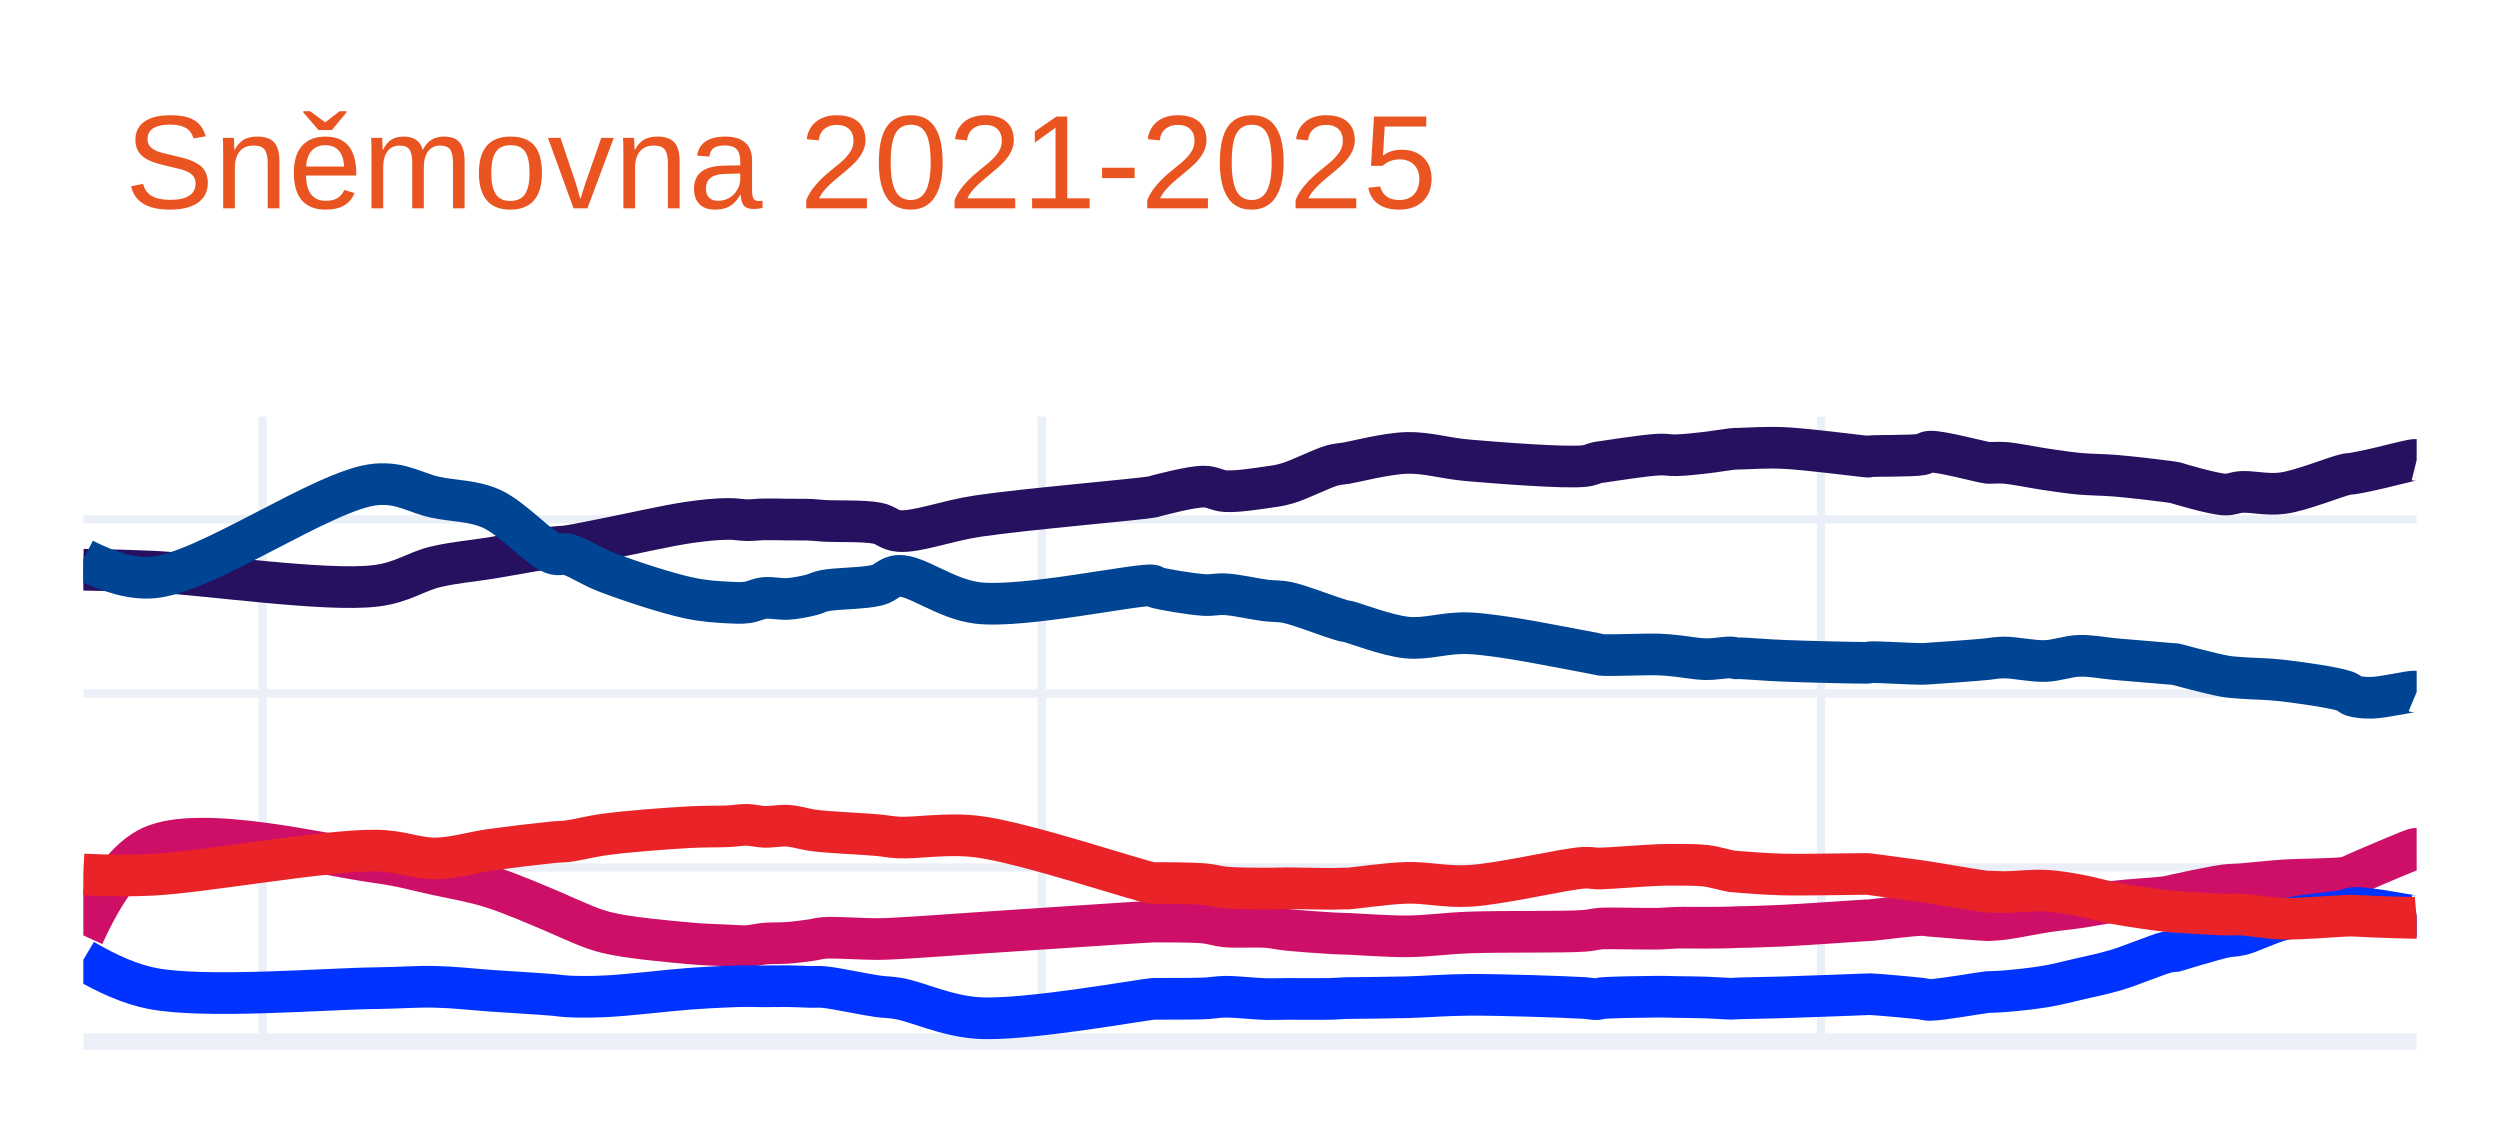
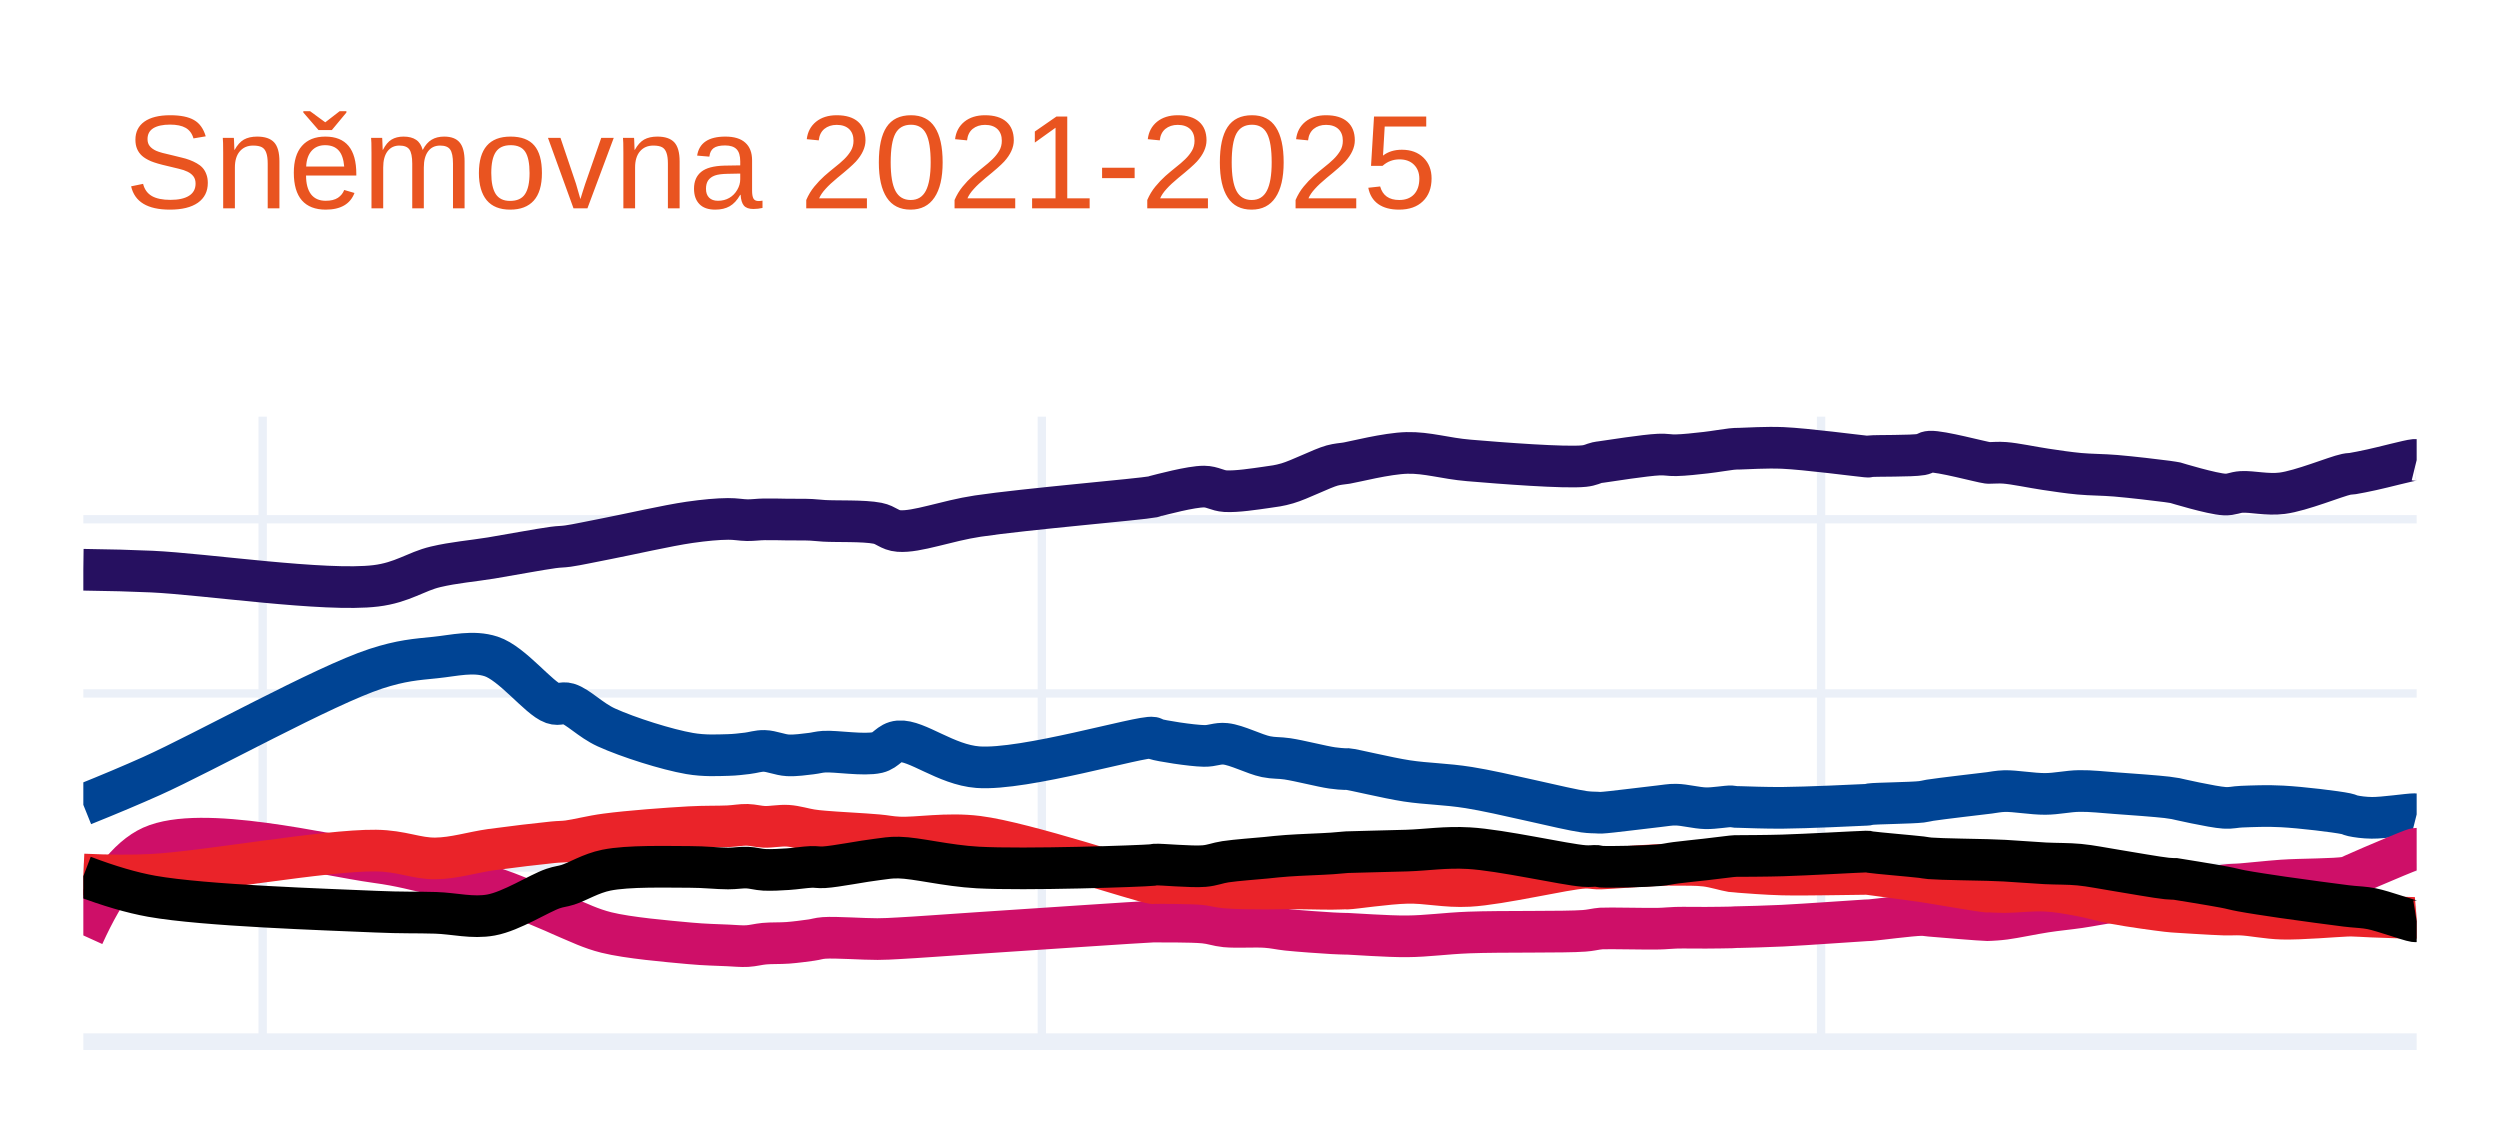
<svg xmlns="http://www.w3.org/2000/svg" class="main-svg" width="300" height="135" style="" viewBox="0 0 300 135">
  <rect x="0" y="0" width="300" height="135" style="fill: rgb(255, 255, 255); fill-opacity: 1;" />
-   <defs id="defs-c34b07">
+   <defs id="defs-47be58">
    <g class="clips">
-       <clipPath id="clipc34b07xyplot" class="plotclip">
+       <clipPath id="clip47be58xyplot" class="plotclip">
        <rect width="280" height="75" />
      </clipPath>
-       <clipPath class="axesclip" id="clipc34b07x">
+       <clipPath class="axesclip" id="clip47be58x">
        <rect x="10" y="0" width="280" height="135" />
      </clipPath>
-       <clipPath class="axesclip" id="clipc34b07y">
+       <clipPath class="axesclip" id="clip47be58y">
        <rect x="0" y="50" width="300" height="75" />
      </clipPath>
-       <clipPath class="axesclip" id="clipc34b07xy">
+       <clipPath class="axesclip" id="clip47be58xy">
        <rect x="10" y="50" width="280" height="75" />
      </clipPath>
    </g>
    <g class="gradients" />
    <g class="patterns" />
  </defs>
  <g class="bglayer" />
  <g class="layer-below">
    <g class="imagelayer" />
    <g class="shapelayer" />
  </g>
  <g class="cartesianlayer">
    <g class="subplot xy">
      <g class="layer-subplot">
        <g class="shapelayer" />
        <g class="imagelayer" />
      </g>
      <g class="minor-gridlayer">
        <g class="x" />
        <g class="y" />
      </g>
      <g class="gridlayer">
        <g class="x">
          <path class="xgrid crisp" transform="translate(31.52,0)" d="M0,50v75" style="stroke: rgb(235, 240, 248); stroke-opacity: 1; stroke-width: 1px;" />
          <path class="xgrid crisp" transform="translate(125.02,0)" d="M0,50v75" style="stroke: rgb(235, 240, 248); stroke-opacity: 1; stroke-width: 1px;" />
          <path class="xgrid crisp" transform="translate(218.53,0)" d="M0,50v75" style="stroke: rgb(235, 240, 248); stroke-opacity: 1; stroke-width: 1px;" />
        </g>
        <g class="y">
          <path class="ygrid crisp" transform="translate(0,104.1)" d="M10,0h280" style="stroke: rgb(235, 240, 248); stroke-opacity: 1; stroke-width: 1px;" />
          <path class="ygrid crisp" transform="translate(0,83.21)" d="M10,0h280" style="stroke: rgb(235, 240, 248); stroke-opacity: 1; stroke-width: 1px;" />
          <path class="ygrid crisp" transform="translate(0,62.31)" d="M10,0h280" style="stroke: rgb(235, 240, 248); stroke-opacity: 1; stroke-width: 1px;" />
        </g>
      </g>
      <g class="zerolinelayer">
        <path class="yzl zl crisp" transform="translate(0,125)" d="M10,0h280" style="stroke: rgb(235, 240, 248); stroke-opacity: 1; stroke-width: 2px;" />
      </g>
      <path class="xlines-below" />
      <path class="ylines-below" />
      <g class="overlines-below" />
      <g class="xaxislayer-below" />
      <g class="yaxislayer-below" />
      <g class="overaxes-below" />
-       <g class="plot" transform="translate(10,50)" clip-path="url(#clipc34b07xyplot)">
+       <g class="plot" transform="translate(10,50)" clip-path="url(#clip47be58xyplot)">
        <g class="scatterlayer mlayer">
-           <g class="trace scatter trace50ba6d" style="stroke-miterlimit: 2; opacity: 1;">
+           <g class="trace scatter traceec4258" style="stroke-miterlimit: 2; opacity: 1;">
            <g class="fills" />
            <g class="errorbars" />
            <g class="lines">
              <path class="js-line" d="M0,18.37Q4.68,18.43 8.2,18.59C14.58,18.88 29.04,21.04 35.1,20.3C38.3,19.91 39.9,18.58 42.27,18.02C44.51,17.49 46.65,17.33 48.93,16.96C51.34,16.56 54.73,15.92 56.36,15.7C57.16,15.59 57.42,15.63 58.15,15.53C59.33,15.36 60.93,15 62.76,14.65C65.45,14.13 70.05,13.07 72.75,12.68C74.58,12.42 76.1,12.28 77.37,12.27C78.27,12.26 78.93,12.41 79.67,12.42C80.37,12.43 80.98,12.33 81.72,12.32C82.58,12.3 83.6,12.34 84.54,12.35C85.48,12.36 86.56,12.34 87.36,12.38C87.95,12.41 88.2,12.46 88.89,12.5C90.29,12.59 93.66,12.46 95.3,12.79C96.37,13 96.72,13.63 97.86,13.72C100.01,13.89 103.55,12.5 107.34,11.93C112.95,11.09 126.94,9.91 128.34,9.62C128.5,9.59 128.46,9.58 128.6,9.54C129.28,9.37 132.93,8.38 134.49,8.39C135.52,8.4 136.06,8.88 137.05,8.94C138.41,9.02 140.56,8.68 141.92,8.49C142.91,8.35 143.49,8.29 144.48,8C145.96,7.57 148.6,6.21 149.86,5.86C150.52,5.68 151.1,5.65 151.4,5.6C151.52,5.58 151.51,5.58 151.66,5.56C152.42,5.44 156.41,4.41 158.83,4.35C161.28,4.29 163.4,5.01 166.26,5.25C170.15,5.58 177.79,6.17 180.09,5.93C180.87,5.85 181.25,5.6 181.63,5.52C181.84,5.47 181.87,5.48 182.14,5.44C183.12,5.3 187.43,4.62 189.06,4.55C189.94,4.51 190.33,4.65 191.11,4.63C192.14,4.61 193.54,4.45 194.69,4.32C195.76,4.2 197.18,3.95 197.77,3.89C198.01,3.86 198.11,3.86 198.28,3.85C198.45,3.84 198.53,3.84 198.79,3.84C199.61,3.82 201.93,3.67 203.92,3.75C206.7,3.87 213,4.7 213.91,4.78C214.05,4.79 214.08,4.8 214.16,4.8C214.25,4.8 214.28,4.77 214.42,4.75C215.12,4.67 219.39,4.75 220.57,4.54C221.06,4.45 221.09,4.23 221.59,4.2C222.86,4.12 227.77,5.45 228.51,5.54C228.65,5.56 228.64,5.55 228.76,5.55C229.09,5.56 229.82,5.48 230.56,5.54C231.79,5.63 233.88,6.08 235.43,6.31C236.85,6.52 238.13,6.72 239.52,6.85C240.95,6.98 242.3,6.96 243.88,7.09C245.76,7.25 248.84,7.61 250.03,7.77C250.51,7.83 251.05,7.93 251.05,7.93C251.05,7.93 251.05,7.93 251.05,7.93C251.05,7.93 255.48,9.28 256.94,9.34C257.8,9.38 258.16,9.08 258.99,9.03C260.26,8.96 262.07,9.42 263.86,9.19C266.15,8.9 270.32,7.17 271.55,6.92C271.93,6.84 271.99,6.88 272.31,6.83C272.87,6.74 273.7,6.57 274.62,6.37C275.99,6.08 279.11,5.24 279.74,5.19Q279.88,5.18 280,5.21" style="vector-effect: none; fill: none; stroke: rgb(38, 16, 96); stroke-opacity: 1; stroke-width: 5px; opacity: 1;" />
            </g>
            <g class="points" />
            <g class="text" />
          </g>
-           <g class="trace scatter tracea4b165" style="stroke-miterlimit: 2; opacity: 1;">
+           <g class="trace scatter trace404751" style="stroke-miterlimit: 2; opacity: 1;">
            <g class="fills" />
            <g class="errorbars" />
            <g class="lines">
-               <path class="js-line" d="M0,17.11Q4.73,19.54 8.2,19.31C14.63,18.89 28.93,8.69 35.1,8.13C38.19,7.85 39.92,9.19 42.27,9.68C44.53,10.15 46.75,10.07 48.93,11.03C51.46,12.14 54.67,15.8 56.36,16.41C57.11,16.68 57.44,16.35 58.15,16.53C59.35,16.84 60.9,17.94 62.76,18.65C65.43,19.68 70.03,21.2 72.75,21.77C74.56,22.15 76.09,22.23 77.37,22.3C78.27,22.35 78.93,22.39 79.67,22.29C80.38,22.2 80.98,21.84 81.72,21.76C82.58,21.67 83.6,21.93 84.54,21.87C85.48,21.81 86.57,21.59 87.36,21.39C87.95,21.24 88.19,21.04 88.89,20.89C90.28,20.59 93.67,20.64 95.3,20.21C96.37,19.93 96.73,19.14 97.86,19.1C100.01,19.02 103.5,21.91 107.34,22.36C112.91,23.01 126.95,19.93 128.34,20.27C128.51,20.31 128.45,20.38 128.6,20.44C129.27,20.7 132.93,21.3 134.49,21.4C135.51,21.46 136.06,21.25 137.05,21.31C138.42,21.39 140.55,21.89 141.92,22.06C142.91,22.18 143.48,22.09 144.48,22.3C145.96,22.61 148.61,23.66 149.86,24.06C150.53,24.27 151.1,24.47 151.4,24.53C151.52,24.56 151.52,24.53 151.66,24.56C152.43,24.71 156.4,26.27 158.83,26.51C161.26,26.75 163.41,25.87 166.26,25.99C170.17,26.16 177.78,27.77 180.09,28.18C180.86,28.32 181.26,28.4 181.63,28.48C181.85,28.52 181.87,28.56 182.14,28.59C183.12,28.69 187.43,28.48 189.06,28.54C189.95,28.57 190.33,28.63 191.11,28.7C192.14,28.8 193.54,29.08 194.69,29.1C195.75,29.12 197.18,28.85 197.77,28.89C198.01,28.91 198.11,28.98 198.28,29C198.45,29.02 198.53,28.98 198.79,28.99C199.61,29.01 201.93,29.21 203.92,29.29C206.7,29.41 213,29.55 213.91,29.54C214.05,29.54 214.08,29.54 214.16,29.53C214.25,29.52 214.27,29.48 214.42,29.47C215.12,29.4 219.38,29.68 220.57,29.67C221.05,29.67 221.1,29.65 221.59,29.62C222.87,29.54 227.77,29.18 228.51,29.09C228.65,29.07 228.64,29.06 228.76,29.05C229.09,29.01 229.81,28.9 230.56,28.9C231.79,28.9 233.88,29.37 235.43,29.32C236.86,29.27 238.13,28.74 239.52,28.7C240.95,28.66 242.3,28.96 243.88,29.1C245.75,29.27 248.84,29.52 250.03,29.62C250.51,29.66 251.05,29.7 251.05,29.7C251.05,29.7 251.05,29.7 251.05,29.7C251.05,29.7 255.48,30.89 256.94,31.14C257.79,31.29 258.16,31.28 258.99,31.35C260.27,31.46 262.06,31.45 263.86,31.66C266.14,31.93 270.34,32.52 271.55,32.99C271.96,33.15 271.97,33.36 272.31,33.48C272.86,33.67 273.7,33.75 274.62,33.73C275.99,33.7 279.11,32.97 279.74,32.98Q279.88,32.98 280,33.03" style="vector-effect: none; fill: none; stroke: rgb(0, 68, 148); stroke-opacity: 1; stroke-width: 5px; opacity: 1;" />
+               <path class="js-line" d="M0,46.58Q4.7,44.69 8.2,43.12C14.6,40.24 28.9,32.28 35.1,30.25C38.17,29.25 39.91,29.14 42.27,28.9C44.52,28.67 46.77,28.07 48.93,28.77C51.49,29.6 54.66,33.81 56.36,34.4C57.11,34.66 57.45,34.23 58.15,34.44C59.37,34.8 60.86,36.42 62.76,37.29C65.4,38.49 70.03,39.95 72.75,40.42C74.56,40.73 76.1,40.63 77.37,40.6C78.27,40.58 78.93,40.48 79.67,40.4C80.37,40.32 80.98,40.09 81.72,40.11C82.59,40.13 83.6,40.59 84.54,40.64C85.48,40.69 86.56,40.52 87.36,40.43C87.95,40.36 88.2,40.25 88.89,40.2C90.29,40.11 93.68,40.68 95.3,40.3C96.39,40.04 96.71,39.06 97.86,38.96C100,38.78 103.52,41.77 107.34,42.06C112.93,42.48 126.94,38.27 128.34,38.52C128.51,38.55 128.45,38.62 128.6,38.67C129.28,38.9 132.93,39.48 134.49,39.51C135.52,39.53 136.07,39.16 137.05,39.26C138.43,39.4 140.54,40.52 141.92,40.8C142.9,41 143.47,40.91 144.48,41.06C145.95,41.28 148.61,41.97 149.86,42.15C150.53,42.25 151.1,42.28 151.4,42.29C151.52,42.29 151.52,42.27 151.66,42.28C152.43,42.34 156.41,43.34 158.83,43.71C161.28,44.08 163.41,44.06 166.26,44.51C170.17,45.13 177.78,47.09 180.09,47.41C180.85,47.51 181.25,47.49 181.63,47.51C181.85,47.52 181.87,47.54 182.14,47.53C183.13,47.49 187.43,46.92 189.06,46.75C189.94,46.66 190.33,46.55 191.11,46.56C192.14,46.57 193.54,46.96 194.69,46.99C195.75,47.01 197.18,46.74 197.77,46.76C198.01,46.77 198.11,46.82 198.28,46.83C198.45,46.84 198.53,46.83 198.79,46.84C199.61,46.86 201.93,46.96 203.92,46.94C206.7,46.92 213,46.63 213.91,46.58C214.05,46.57 214.08,46.57 214.16,46.56C214.25,46.55 214.27,46.52 214.42,46.5C215.12,46.4 219.39,46.36 220.57,46.22C221.06,46.16 221.1,46.11 221.59,46.03C222.87,45.83 227.77,45.26 228.51,45.17C228.65,45.15 228.64,45.15 228.76,45.14C229.09,45.1 229.81,44.95 230.56,44.93C231.79,44.9 233.88,45.28 235.43,45.27C236.85,45.26 238.13,44.94 239.52,44.92C240.95,44.9 242.3,45.07 243.88,45.18C245.75,45.31 248.84,45.54 250.03,45.68C250.51,45.74 251.05,45.83 251.05,45.83C251.05,45.83 251.05,45.83 251.05,45.83C251.05,45.83 255.48,46.85 256.94,46.94C257.8,46.99 258.16,46.83 258.99,46.8C260.27,46.75 262.06,46.67 263.86,46.77C266.14,46.89 270.33,47.39 271.55,47.65C271.94,47.73 271.98,47.82 272.31,47.89C272.87,48.01 273.7,48.13 274.62,48.14C275.99,48.16 279.11,47.69 279.74,47.7Q279.88,47.7 280,47.73" style="vector-effect: none; fill: none; stroke: rgb(0, 68, 148); stroke-opacity: 1; stroke-width: 5px; opacity: 1;" />
            </g>
            <g class="points" />
            <g class="text" />
          </g>
-           <g class="trace scatter traceaf80e4" style="stroke-miterlimit: 2; opacity: 1;">
+           <g class="trace scatter trace2610d9" style="stroke-miterlimit: 2; opacity: 1;">
            <g class="fills" />
            <g class="errorbars" />
            <g class="lines">
              <path class="js-line" d="M0,62.25Q3.98,53.5 8.2,51.6C14.18,48.91 29.01,52.63 35.1,53.46C38.27,53.89 39.93,54.41 42.27,54.92C44.53,55.41 46.68,55.76 48.93,56.46C51.37,57.22 54.73,58.7 56.36,59.38C57.17,59.72 57.41,59.87 58.15,60.17C59.32,60.65 60.9,61.44 62.76,61.9C65.42,62.56 70.05,62.95 72.75,63.2C74.58,63.37 76.1,63.39 77.37,63.45C78.27,63.49 78.93,63.57 79.67,63.53C80.37,63.49 80.98,63.31 81.72,63.24C82.58,63.16 83.6,63.21 84.54,63.14C85.48,63.07 86.56,62.92 87.36,62.81C87.95,62.73 88.2,62.6 88.89,62.55C90.29,62.45 93.65,62.7 95.3,62.69C96.35,62.68 96.74,62.65 97.86,62.59C100.02,62.48 103.56,62.21 107.34,61.96C112.97,61.59 126.94,60.64 128.34,60.59C128.5,60.58 128.46,60.59 128.6,60.59C129.28,60.6 132.93,60.56 134.49,60.71C135.52,60.81 136.06,61.07 137.05,61.17C138.41,61.3 140.56,61.14 141.92,61.24C142.91,61.31 143.47,61.47 144.48,61.58C145.94,61.73 148.61,61.92 149.86,61.99C150.53,62.03 151.1,62.04 151.4,62.05C151.52,62.05 151.51,62.05 151.66,62.05C152.42,62.07 156.42,62.38 158.83,62.36C161.29,62.34 163.4,62.01 166.26,61.9C170.16,61.75 177.79,61.88 180.09,61.7C180.86,61.64 181.25,61.53 181.63,61.48C181.85,61.45 181.87,61.44 182.14,61.42C183.12,61.36 187.43,61.48 189.06,61.44C189.95,61.42 190.33,61.35 191.11,61.33C192.14,61.3 193.54,61.34 194.69,61.33C195.76,61.32 197.18,61.31 197.77,61.29C198.01,61.28 198.11,61.27 198.28,61.26C198.45,61.25 198.53,61.26 198.79,61.25C199.61,61.23 201.93,61.18 203.92,61.08C206.7,60.94 213,60.49 213.91,60.44C214.05,60.43 214.08,60.43 214.16,60.43C214.25,60.43 214.28,60.43 214.42,60.42C215.12,60.37 219.38,59.81 220.57,59.8C221.05,59.8 221.1,59.85 221.59,59.89C222.87,60 227.77,60.41 228.51,60.42C228.65,60.42 228.64,60.42 228.76,60.41C229.09,60.39 229.82,60.36 230.56,60.26C231.79,60.1 233.87,59.65 235.43,59.41C236.85,59.19 238.14,59.08 239.52,58.88C240.95,58.67 242.3,58.38 243.88,58.18C245.75,57.94 248.85,57.81 250.03,57.62C250.52,57.54 251.05,57.39 251.05,57.39C251.05,57.39 251.05,57.39 251.05,57.39C251.05,57.39 255.48,56.43 256.94,56.24C257.8,56.13 258.16,56.17 258.99,56.1C260.27,56 262.05,55.79 263.86,55.66C266.13,55.5 270.33,55.54 271.55,55.29C271.95,55.21 271.99,55.13 272.31,55C272.87,54.77 273.7,54.38 274.62,53.99C275.99,53.41 279.11,52.07 279.74,51.89Q279.88,51.85 280,51.85" style="vector-effect: none; fill: none; stroke: rgb(206, 15, 104); stroke-opacity: 1; stroke-width: 5px; opacity: 1;" />
            </g>
            <g class="points" />
            <g class="text" />
          </g>
-           <g class="trace scatter tracec79a09" style="stroke-miterlimit: 2; opacity: 1;">
+           <g class="trace scatter trace4f1d51" style="stroke-miterlimit: 2; opacity: 1;">
            <g class="fills" />
            <g class="errorbars" />
            <g class="lines">
-               <path class="js-line" d="M0,65.18Q4.58,67.88 8.2,68.6C14.49,69.86 28.99,68.65 35.1,68.58C38.25,68.54 39.93,68.36 42.27,68.42C44.53,68.47 46.65,68.73 48.93,68.89C51.34,69.06 54.73,69.25 56.36,69.39C57.16,69.46 57.41,69.53 58.15,69.57C59.33,69.63 60.93,69.64 62.76,69.55C65.46,69.42 70.05,68.85 72.75,68.65C74.58,68.52 76.1,68.44 77.37,68.39C78.27,68.35 78.93,68.33 79.67,68.33C80.37,68.33 80.98,68.36 81.72,68.36C82.59,68.36 83.6,68.33 84.54,68.34C85.48,68.35 86.56,68.41 87.36,68.43C87.95,68.44 88.21,68.39 88.89,68.45C90.3,68.58 93.64,69.32 95.3,69.55C96.34,69.7 96.75,69.63 97.86,69.83C100.03,70.21 103.53,71.91 107.34,72.16C112.94,72.53 126.94,69.97 128.34,69.87C128.5,69.86 128.46,69.86 128.6,69.86C129.28,69.84 132.93,69.88 134.49,69.81C135.52,69.77 136.06,69.62 137.05,69.61C138.41,69.6 140.55,69.86 141.92,69.89C142.91,69.91 143.47,69.87 144.48,69.87C145.94,69.86 148.61,69.9 149.86,69.86C150.53,69.84 151.1,69.78 151.4,69.77C151.52,69.77 151.51,69.77 151.66,69.77C152.42,69.76 156.42,69.73 158.83,69.67C161.29,69.6 163.4,69.4 166.26,69.38C170.16,69.36 177.78,69.62 180.09,69.76C180.86,69.81 181.26,69.92 181.63,69.9C181.85,69.89 181.87,69.82 182.14,69.79C183.12,69.67 187.43,69.61 189.06,69.6C189.94,69.6 190.33,69.63 191.11,69.64C192.14,69.66 193.54,69.66 194.69,69.7C195.76,69.73 197.18,69.85 197.77,69.85C198.01,69.85 198.11,69.83 198.28,69.82C198.45,69.81 198.53,69.81 198.79,69.8C199.61,69.77 201.93,69.74 203.92,69.68C206.7,69.6 213,69.35 213.91,69.32C214.05,69.31 214.08,69.31 214.16,69.31C214.25,69.31 214.28,69.3 214.42,69.3C215.12,69.32 219.38,69.7 220.57,69.84C221.05,69.9 221.1,69.99 221.59,69.99C222.87,70 227.77,69.11 228.51,69.05C228.65,69.04 228.64,69.05 228.76,69.04C229.09,69.03 229.81,69.01 230.56,68.95C231.79,68.85 233.88,68.64 235.43,68.38C236.86,68.14 238.14,67.8 239.52,67.48C240.95,67.15 242.31,66.88 243.88,66.42C245.77,65.86 248.83,64.55 250.03,64.26C250.51,64.15 251.05,64.12 251.05,64.12C251.05,64.12 251.05,64.12 251.05,64.12C251.05,64.12 255.48,62.77 256.94,62.45C257.79,62.27 258.17,62.35 258.99,62.14C260.28,61.81 262.03,60.84 263.86,60.37C266.11,59.8 270.33,59.51 271.55,59.22C271.94,59.13 271.98,59.01 272.31,58.97C272.87,58.9 273.7,59.02 274.62,59.12C275.99,59.27 279.11,59.9 279.74,59.91Q279.88,59.91 280,59.88" style="vector-effect: none; fill: none; stroke: rgb(0, 51, 255); stroke-opacity: 1; stroke-width: 5px; opacity: 1;" />
+               <path class="js-line" d="M0,54.94Q4.68,55.16 8.2,54.98C14.59,54.65 29,52 35.1,52.07C38.26,52.11 39.93,53.04 42.27,53.01C44.53,52.98 46.65,52.28 48.93,51.96C51.34,51.63 54.73,51.23 56.36,51.07C57.16,50.99 57.42,51.03 58.15,50.94C59.33,50.79 60.92,50.35 62.76,50.11C65.45,49.75 70.05,49.41 72.75,49.26C74.58,49.16 76.1,49.21 77.37,49.15C78.27,49.11 78.93,48.96 79.67,48.98C80.37,49 80.98,49.19 81.72,49.22C82.58,49.25 83.6,49.03 84.54,49.09C85.48,49.15 86.56,49.49 87.36,49.61C87.95,49.7 88.2,49.72 88.89,49.78C90.29,49.91 93.65,50.07 95.3,50.22C96.35,50.31 96.73,50.44 97.86,50.5C100.02,50.61 103.6,49.93 107.34,50.4C113.01,51.11 126.94,55.82 128.34,55.98C128.49,56 128.46,55.97 128.6,55.97C129.28,55.96 132.93,55.96 134.49,56.1C135.52,56.19 136.06,56.41 137.05,56.5C138.41,56.62 140.56,56.62 141.92,56.63C142.91,56.64 143.47,56.59 144.48,56.59C145.94,56.59 148.61,56.67 149.86,56.66C150.53,56.66 151.1,56.62 151.4,56.62C151.52,56.62 151.51,56.63 151.66,56.63C152.42,56.61 156.42,56 158.83,55.94C161.28,55.88 163.41,56.46 166.26,56.31C170.17,56.1 177.78,54.24 180.09,54.13C180.86,54.09 181.25,54.21 181.63,54.22C181.85,54.23 181.87,54.23 182.14,54.22C183.13,54.19 187.43,53.86 189.06,53.8C189.94,53.77 190.33,53.77 191.11,53.78C192.14,53.79 193.55,53.75 194.69,53.89C195.76,54.02 197.17,54.46 197.77,54.55C198.01,54.58 198.11,54.58 198.28,54.59C198.45,54.61 198.53,54.62 198.79,54.64C199.61,54.7 201.93,54.89 203.92,54.94C206.7,55.01 213,54.86 213.91,54.87C214.05,54.87 214.08,54.87 214.16,54.88C214.25,54.89 214.28,54.89 214.42,54.91C215.12,55 219.38,55.57 220.57,55.74C221.05,55.81 221.1,55.82 221.59,55.9C222.87,56.1 227.77,56.96 228.51,57C228.65,57.01 228.64,56.99 228.76,56.99C229.09,56.99 229.81,57.05 230.56,57.05C231.79,57.05 233.88,56.8 235.43,56.88C236.86,56.95 238.14,57.19 239.52,57.44C240.96,57.7 242.3,58.13 243.88,58.42C245.75,58.77 248.84,59.19 250.03,59.33C250.51,59.39 251.05,59.42 251.05,59.42C251.05,59.42 251.05,59.42 251.05,59.42C251.05,59.42 255.48,59.71 256.94,59.75C257.8,59.77 258.16,59.71 258.99,59.75C260.27,59.81 262.05,60.19 263.86,60.24C266.13,60.3 270.32,59.93 271.55,59.89C271.94,59.88 271.99,59.87 272.31,59.88C272.87,59.89 273.7,59.95 274.62,59.99C275.99,60.04 279.11,60.15 279.74,60.15Q279.88,60.15 280,60.14" style="vector-effect: none; fill: none; stroke: rgb(234, 35, 41); stroke-opacity: 1; stroke-width: 5px; opacity: 1;" />
            </g>
            <g class="points" />
            <g class="text" />
          </g>
-           <g class="trace scatter tracefc6d38" style="stroke-miterlimit: 2; opacity: 1;">
+           <g class="trace scatter trace4502d0" style="stroke-miterlimit: 2; opacity: 1;">
            <g class="fills" />
            <g class="errorbars" />
            <g class="lines">
-               <path class="js-line" d="M0,54.94Q4.68,55.16 8.2,54.98C14.59,54.65 29,52 35.1,52.07C38.26,52.11 39.93,53.04 42.27,53.01C44.53,52.98 46.65,52.28 48.93,51.96C51.34,51.63 54.73,51.23 56.36,51.07C57.16,50.99 57.42,51.03 58.15,50.94C59.33,50.79 60.92,50.35 62.76,50.11C65.45,49.75 70.05,49.41 72.75,49.26C74.58,49.16 76.1,49.21 77.37,49.15C78.27,49.11 78.93,48.96 79.67,48.98C80.37,49 80.98,49.19 81.72,49.22C82.58,49.25 83.6,49.03 84.54,49.09C85.48,49.15 86.56,49.49 87.36,49.61C87.95,49.7 88.2,49.72 88.89,49.78C90.29,49.91 93.65,50.07 95.3,50.22C96.35,50.31 96.73,50.44 97.86,50.5C100.02,50.61 103.6,49.93 107.34,50.4C113.01,51.11 126.94,55.82 128.34,55.98C128.49,56 128.46,55.97 128.6,55.97C129.28,55.96 132.93,55.96 134.49,56.1C135.52,56.19 136.06,56.41 137.05,56.5C138.41,56.62 140.56,56.62 141.92,56.63C142.91,56.64 143.47,56.59 144.48,56.59C145.94,56.59 148.61,56.67 149.86,56.66C150.53,56.66 151.1,56.62 151.4,56.62C151.52,56.62 151.51,56.63 151.66,56.63C152.42,56.61 156.42,56 158.83,55.94C161.28,55.88 163.41,56.46 166.26,56.31C170.17,56.1 177.78,54.24 180.09,54.13C180.86,54.09 181.25,54.21 181.63,54.22C181.85,54.23 181.87,54.23 182.14,54.22C183.13,54.19 187.43,53.86 189.06,53.8C189.94,53.77 190.33,53.77 191.11,53.78C192.14,53.79 193.55,53.75 194.69,53.89C195.76,54.02 197.17,54.46 197.77,54.55C198.01,54.58 198.11,54.58 198.28,54.59C198.45,54.61 198.53,54.62 198.79,54.64C199.61,54.7 201.93,54.89 203.92,54.94C206.7,55.01 213,54.86 213.91,54.87C214.05,54.87 214.08,54.87 214.16,54.88C214.25,54.89 214.28,54.89 214.42,54.91C215.12,55 219.38,55.57 220.57,55.74C221.05,55.81 221.1,55.82 221.59,55.9C222.87,56.1 227.77,56.96 228.51,57C228.65,57.01 228.64,56.99 228.76,56.99C229.09,56.99 229.81,57.05 230.56,57.05C231.79,57.05 233.88,56.8 235.43,56.88C236.86,56.95 238.14,57.19 239.52,57.44C240.96,57.7 242.3,58.13 243.88,58.42C245.75,58.77 248.84,59.19 250.03,59.33C250.51,59.39 251.05,59.42 251.05,59.42C251.05,59.42 251.05,59.42 251.05,59.42C251.05,59.42 255.48,59.71 256.94,59.75C257.8,59.77 258.16,59.71 258.99,59.75C260.27,59.81 262.05,60.19 263.86,60.24C266.13,60.3 270.32,59.93 271.55,59.89C271.94,59.88 271.99,59.87 272.31,59.88C272.87,59.89 273.7,59.95 274.62,59.99C275.99,60.04 279.11,60.15 279.74,60.15Q279.88,60.15 280,60.14" style="vector-effect: none; fill: none; stroke: rgb(234, 35, 41); stroke-opacity: 1; stroke-width: 5px; opacity: 1;" />
+               <path class="js-line" d="M0,55.15Q4.63,56.91 8.2,57.55C14.54,58.68 28.99,59.13 35.1,59.4C38.25,59.54 39.92,59.47 42.27,59.54C44.53,59.61 46.7,60.21 48.93,59.8C51.39,59.35 54.71,57.19 56.36,56.63C57.15,56.36 57.42,56.4 58.15,56.17C59.34,55.79 60.89,54.8 62.76,54.42C65.42,53.88 70.05,54.03 72.75,54.03C74.58,54.03 76.1,54.22 77.37,54.22C78.27,54.22 78.93,54.08 79.67,54.11C80.37,54.14 80.98,54.34 81.72,54.38C82.58,54.42 83.6,54.36 84.54,54.3C85.48,54.24 86.56,54.06 87.36,54.03C87.95,54.01 88.21,54.11 88.89,54.07C90.29,53.99 93.64,53.32 95.3,53.13C96.34,53.01 96.74,52.89 97.86,52.91C100.02,52.95 103.55,53.89 107.34,54.1C112.96,54.41 126.94,53.94 128.34,53.8C128.5,53.78 128.46,53.76 128.6,53.75C129.28,53.7 132.94,54.06 134.49,53.93C135.52,53.84 136.06,53.56 137.05,53.41C138.41,53.21 140.56,53.06 141.92,52.93C142.91,52.83 143.47,52.76 144.48,52.69C145.94,52.58 148.61,52.5 149.86,52.41C150.53,52.36 151.1,52.3 151.4,52.28C151.52,52.27 151.51,52.27 151.66,52.26C152.42,52.22 156.42,52.15 158.83,52.07C161.28,51.99 163.41,51.62 166.26,51.78C170.17,52 177.78,53.75 180.09,53.92C180.86,53.98 181.26,53.88 181.63,53.91C181.85,53.93 181.87,53.98 182.14,54C183.12,54.07 187.44,53.97 189.06,53.83C189.95,53.75 190.33,53.63 191.11,53.53C192.14,53.4 193.54,53.26 194.69,53.13C195.76,53.01 197.18,52.82 197.77,52.76C198.01,52.74 198.11,52.73 198.28,52.72C198.45,52.71 198.53,52.72 198.79,52.72C199.61,52.71 201.93,52.71 203.92,52.65C206.7,52.57 213,52.21 213.91,52.19C214.05,52.19 214.08,52.18 214.16,52.19C214.25,52.2 214.27,52.23 214.42,52.25C215.12,52.36 219.38,52.72 220.57,52.86C221.05,52.92 221.1,52.96 221.59,53C222.87,53.11 227.77,53.17 228.51,53.2C228.65,53.2 228.64,53.21 228.76,53.21C229.09,53.22 229.81,53.24 230.56,53.28C231.79,53.34 233.88,53.52 235.43,53.6C236.85,53.67 238.14,53.63 239.52,53.76C240.95,53.9 242.3,54.19 243.88,54.44C245.75,54.74 248.84,55.3 250.03,55.42C250.51,55.47 251.05,55.47 251.05,55.47C251.05,55.47 251.05,55.47 251.05,55.47C251.05,55.47 255.49,56.18 256.94,56.46C257.8,56.62 258.16,56.75 258.99,56.9C260.27,57.14 262.05,57.4 263.86,57.67C266.13,58 270.32,58.56 271.55,58.71C271.93,58.76 271.99,58.75 272.31,58.79C272.87,58.85 273.71,58.87 274.62,59.05C276,59.33 279.11,60.46 279.74,60.55Q279.88,60.57 280,60.55" style="vector-effect: none; fill: none; stroke: rgb(0, 0, 0); stroke-opacity: 1; stroke-width: 5px; opacity: 1;" />
            </g>
            <g class="points" />
            <g class="text" />
          </g>
        </g>
      </g>
      <g class="overplot" />
      <path class="xlines-above crisp" d="M0,0" style="fill: none;" />
      <path class="ylines-above crisp" d="M0,0" style="fill: none;" />
      <g class="overlines-above" />
      <g class="xaxislayer-above" />
      <g class="yaxislayer-above" />
      <g class="overaxes-above" />
    </g>
  </g>
  <g class="polarlayer" />
  <g class="smithlayer" />
  <g class="ternarylayer" />
  <g class="geolayer" />
  <g class="funnelarealayer" />
  <g class="pielayer" />
  <g class="iciclelayer" />
  <g class="treemaplayer" />
  <g class="sunburstlayer" />
  <g class="glimages" />
-   <defs id="topdefs-c34b07">
+   <defs id="topdefs-47be58">
    <g class="clips" />
  </defs>
  <g class="layer-above">
    <g class="imagelayer" />
    <g class="shapelayer" />
  </g>
  <g class="infolayer">
    <g class="g-gtitle">
      <text class="gtitle" x="15" y="25" text-anchor="start" dy="0em" style="font-family: Ubuntu, verdana, arial, sans-serif; font-size: 16px; fill: rgb(233, 84, 32); opacity: 1; font-weight: normal; white-space: pre;">Sněmovna 2021-2025</text>
    </g>
    <g class="g-xtitle" />
    <g class="g-ytitle" />
  </g>
</svg>
